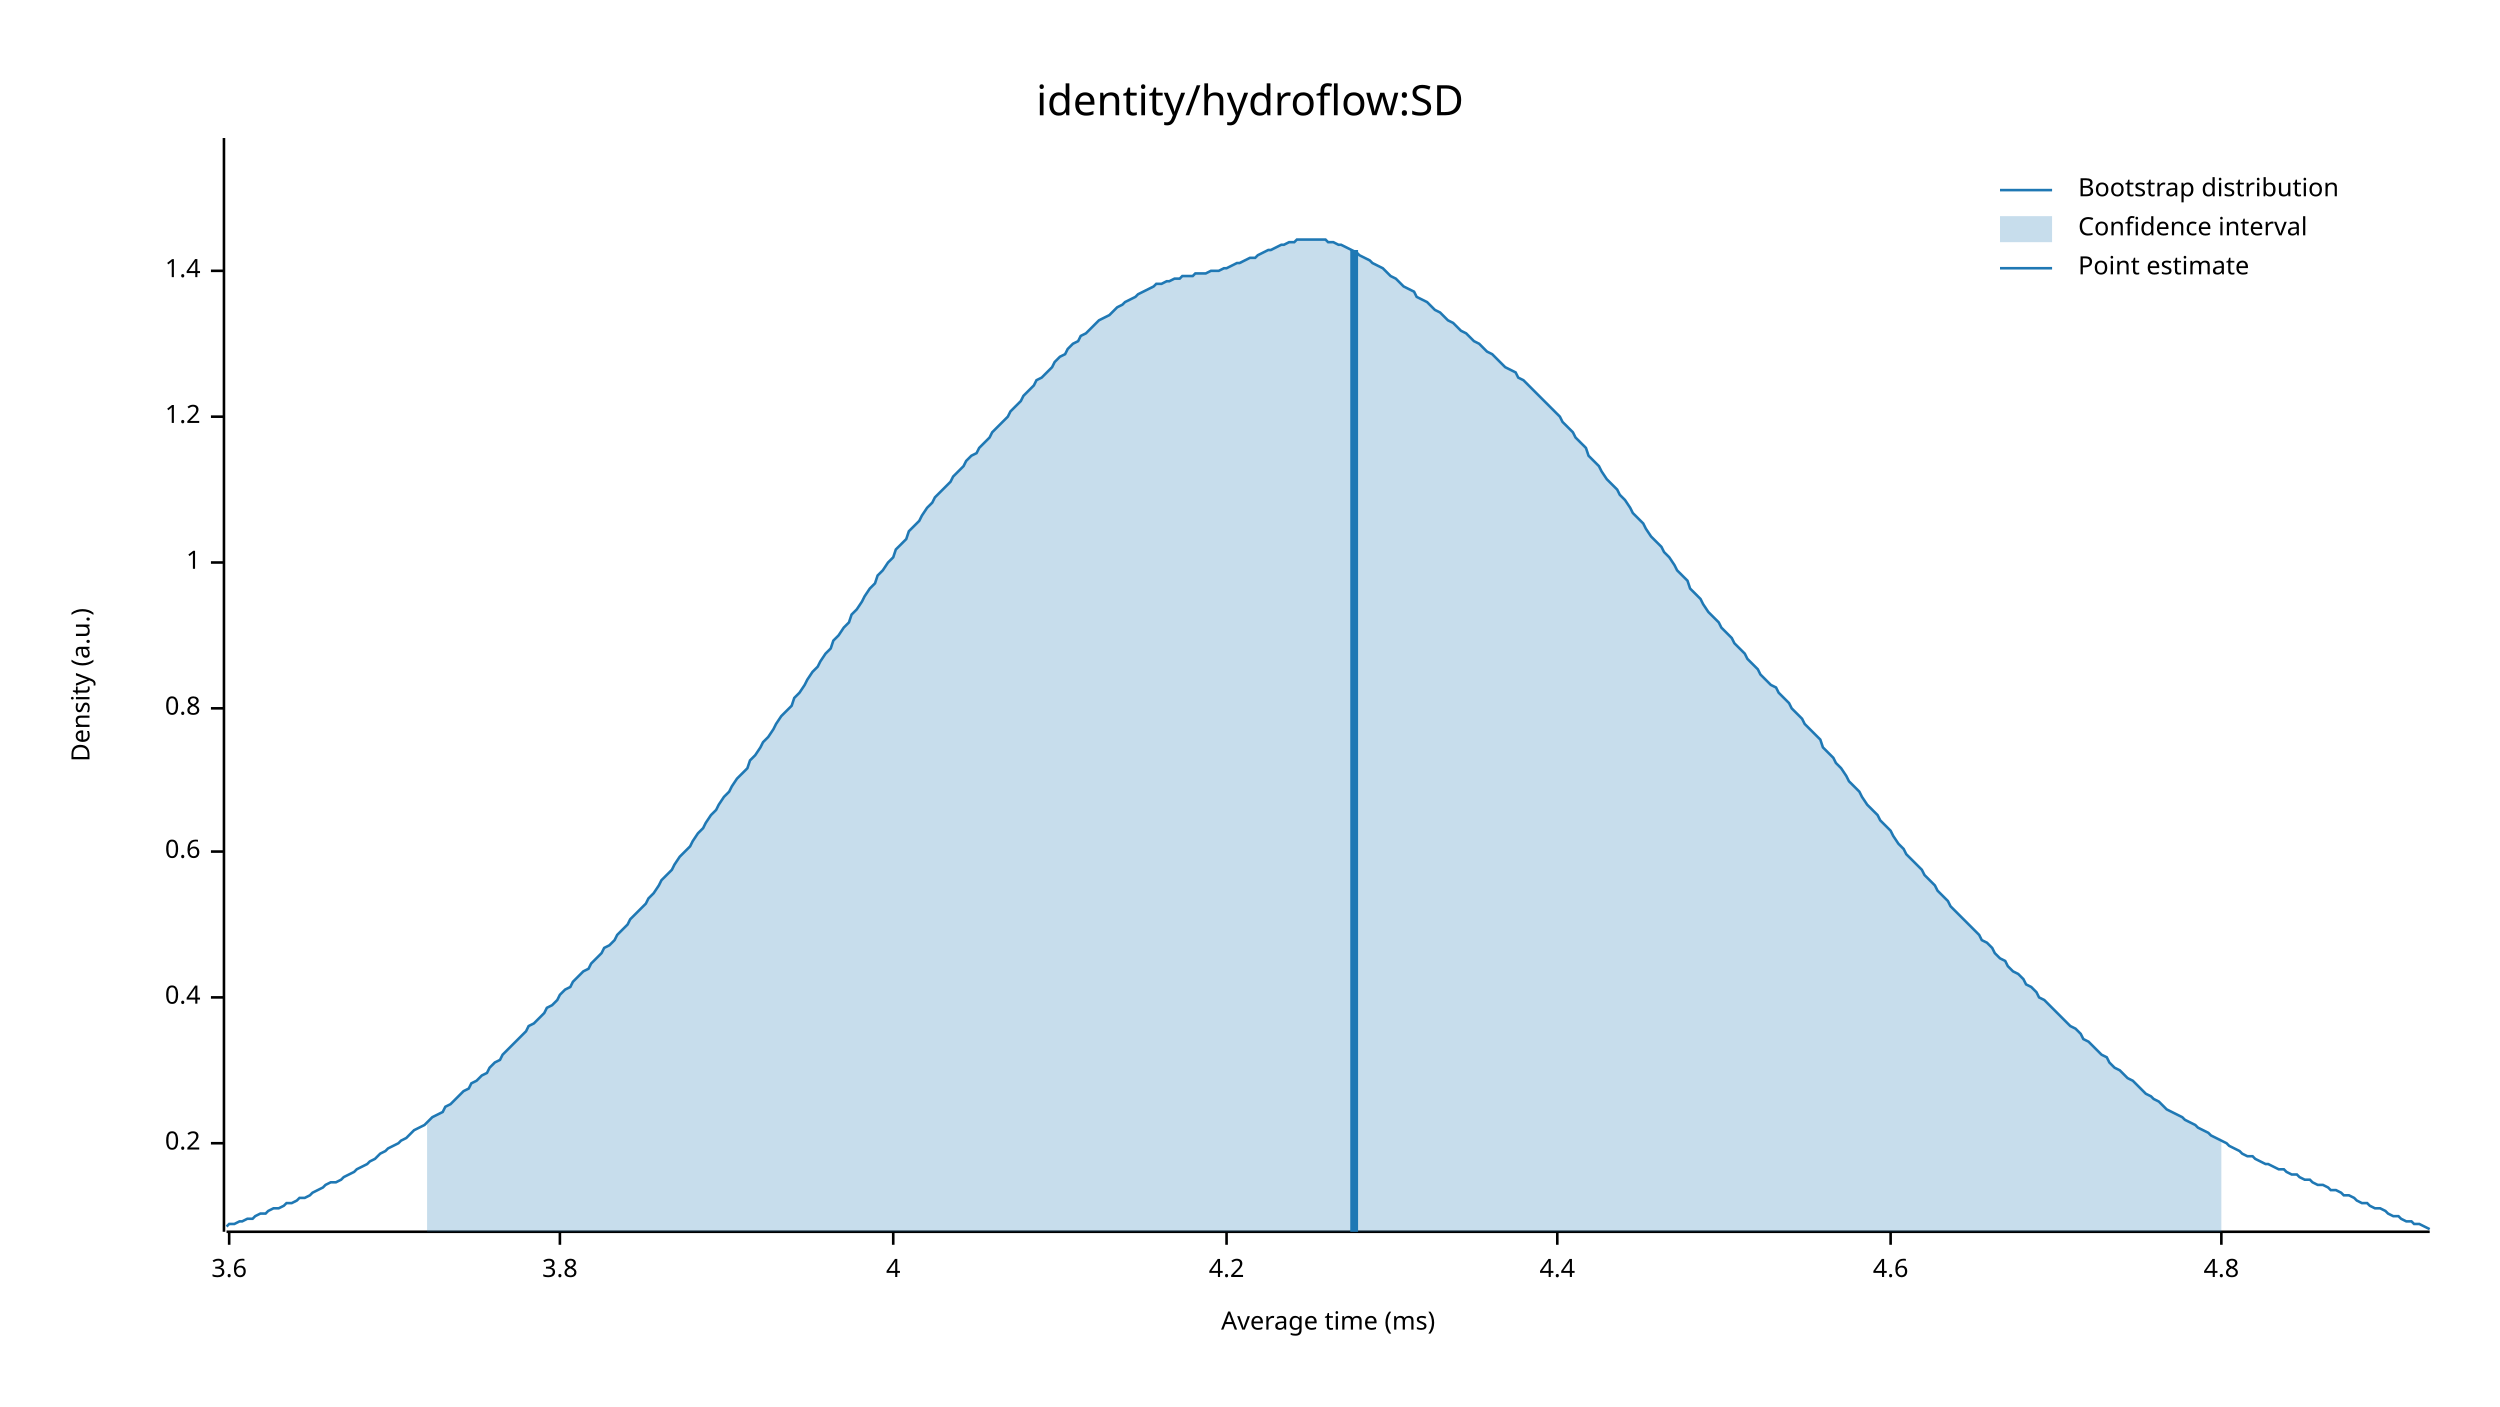
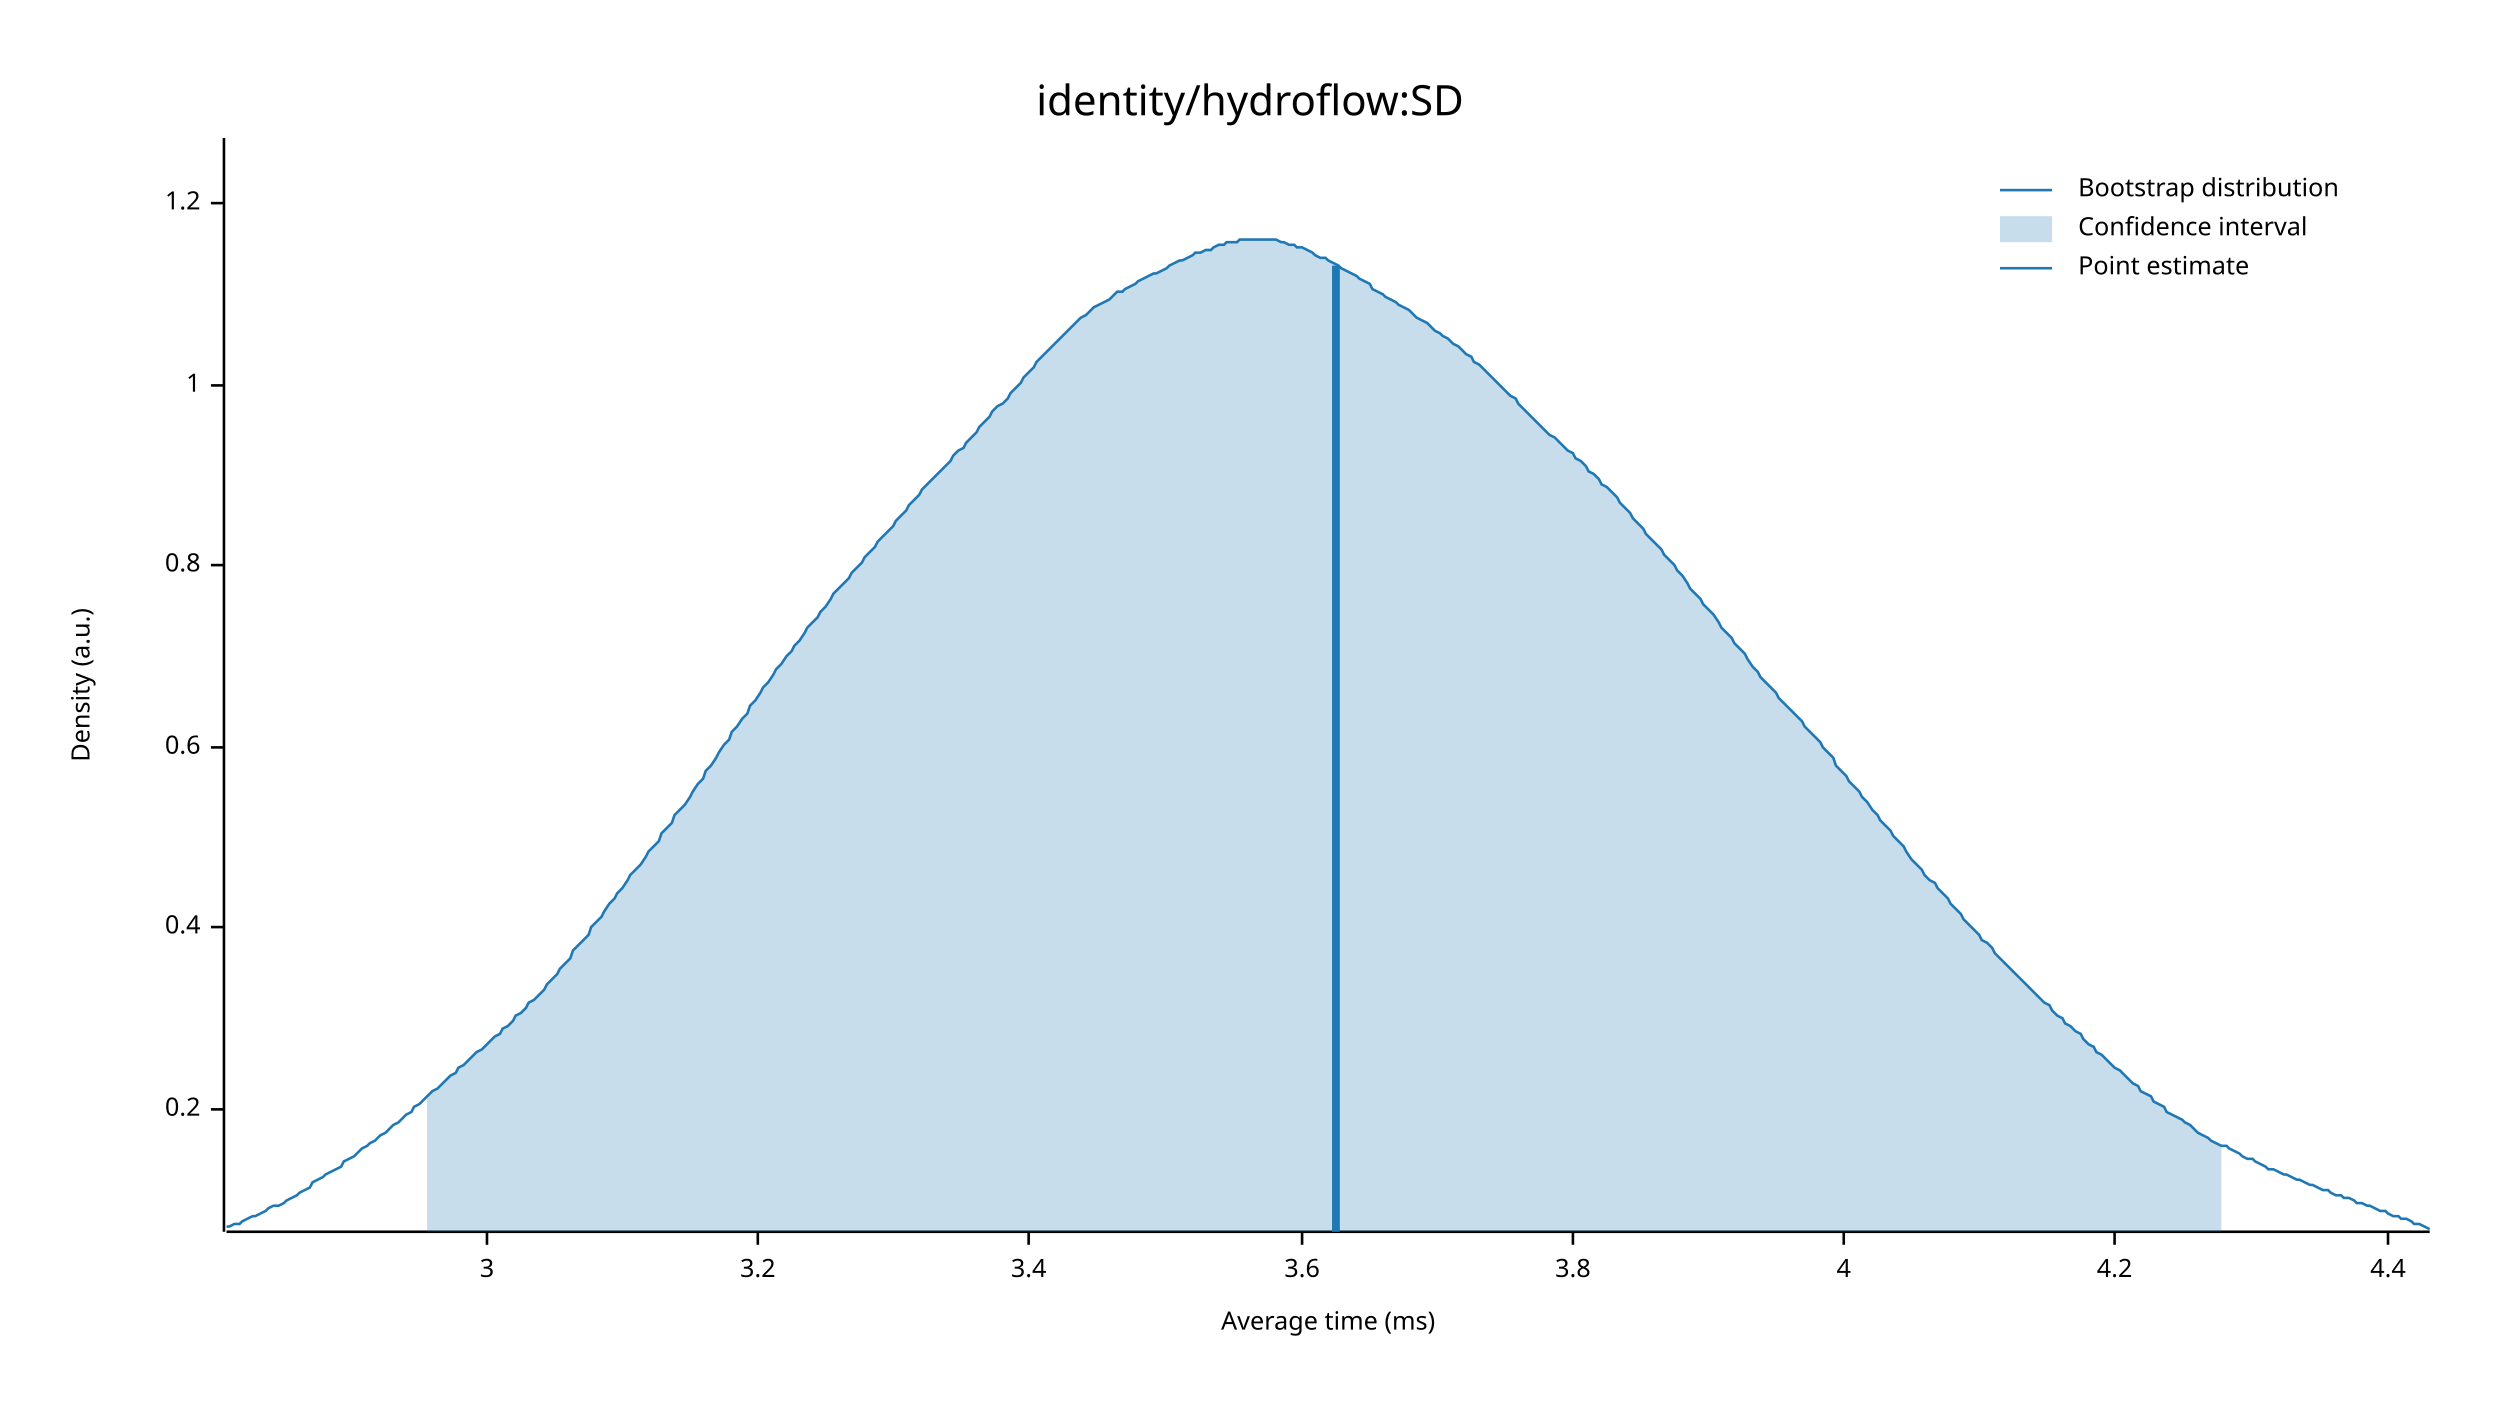
<svg xmlns="http://www.w3.org/2000/svg" width="960" height="540" viewBox="0 0 960 540">
  <text x="480" y="32" dy="0.76em" text-anchor="middle" font-family="sans-serif" font-size="16.129" opacity="1" fill="#000000">
identity/hydroflow:SD
</text>
  <text x="27" y="263" dy="0.76em" text-anchor="middle" font-family="sans-serif" font-size="9.677" opacity="1" fill="#000000" transform="rotate(270, 27, 263)">
Density (a.u.)
</text>
  <text x="510" y="513" dy="-0.5ex" text-anchor="middle" font-family="sans-serif" font-size="9.677" opacity="1" fill="#000000">
Average time (ms)
</text>
  <polyline fill="none" opacity="1" stroke="#000000" stroke-width="1" points="86,53 86,473 " />
-   <text x="77" y="439" dy="0.5ex" text-anchor="end" font-family="sans-serif" font-size="9.677" opacity="1" fill="#000000">
+   <text x="77" y="426" dy="0.5ex" text-anchor="end" font-family="sans-serif" font-size="9.677" opacity="1" fill="#000000">
0.2
</text>
-   <polyline fill="none" opacity="1" stroke="#000000" stroke-width="1" points="81,439 86,439 " />
-   <text x="77" y="383" dy="0.5ex" text-anchor="end" font-family="sans-serif" font-size="9.677" opacity="1" fill="#000000">
+   <polyline fill="none" opacity="1" stroke="#000000" stroke-width="1" points="81,426 86,426 " />
+   <text x="77" y="356" dy="0.5ex" text-anchor="end" font-family="sans-serif" font-size="9.677" opacity="1" fill="#000000">
0.4
</text>
-   <polyline fill="none" opacity="1" stroke="#000000" stroke-width="1" points="81,383 86,383 " />
-   <text x="77" y="327" dy="0.5ex" text-anchor="end" font-family="sans-serif" font-size="9.677" opacity="1" fill="#000000">
+   <polyline fill="none" opacity="1" stroke="#000000" stroke-width="1" points="81,356 86,356 " />
+   <text x="77" y="287" dy="0.5ex" text-anchor="end" font-family="sans-serif" font-size="9.677" opacity="1" fill="#000000">
0.6
</text>
-   <polyline fill="none" opacity="1" stroke="#000000" stroke-width="1" points="81,327 86,327 " />
-   <text x="77" y="272" dy="0.5ex" text-anchor="end" font-family="sans-serif" font-size="9.677" opacity="1" fill="#000000">
+   <polyline fill="none" opacity="1" stroke="#000000" stroke-width="1" points="81,287 86,287 " />
+   <text x="77" y="217" dy="0.5ex" text-anchor="end" font-family="sans-serif" font-size="9.677" opacity="1" fill="#000000">
0.8
</text>
-   <polyline fill="none" opacity="1" stroke="#000000" stroke-width="1" points="81,272 86,272 " />
-   <text x="77" y="216" dy="0.5ex" text-anchor="end" font-family="sans-serif" font-size="9.677" opacity="1" fill="#000000">
+   <polyline fill="none" opacity="1" stroke="#000000" stroke-width="1" points="81,217 86,217 " />
+   <text x="77" y="148" dy="0.5ex" text-anchor="end" font-family="sans-serif" font-size="9.677" opacity="1" fill="#000000">
1
</text>
-   <polyline fill="none" opacity="1" stroke="#000000" stroke-width="1" points="81,216 86,216 " />
-   <text x="77" y="160" dy="0.5ex" text-anchor="end" font-family="sans-serif" font-size="9.677" opacity="1" fill="#000000">
+   <polyline fill="none" opacity="1" stroke="#000000" stroke-width="1" points="81,148 86,148 " />
+   <text x="77" y="78" dy="0.5ex" text-anchor="end" font-family="sans-serif" font-size="9.677" opacity="1" fill="#000000">
1.2
</text>
-   <polyline fill="none" opacity="1" stroke="#000000" stroke-width="1" points="81,160 86,160 " />
-   <text x="77" y="104" dy="0.5ex" text-anchor="end" font-family="sans-serif" font-size="9.677" opacity="1" fill="#000000">
- 1.4
+   <polyline fill="none" opacity="1" stroke="#000000" stroke-width="1" points="81,78 86,78 " />
+   <polyline fill="none" opacity="1" stroke="#000000" stroke-width="1" points="87,473 933,473 " />
+   <text x="187" y="483" dy="0.76em" text-anchor="middle" font-family="sans-serif" font-size="9.677" opacity="1" fill="#000000">
+ 3
</text>
-   <polyline fill="none" opacity="1" stroke="#000000" stroke-width="1" points="81,104 86,104 " />
-   <polyline fill="none" opacity="1" stroke="#000000" stroke-width="1" points="87,473 933,473 " />
-   <text x="88" y="483" dy="0.76em" text-anchor="middle" font-family="sans-serif" font-size="9.677" opacity="1" fill="#000000">
+   <polyline fill="none" opacity="1" stroke="#000000" stroke-width="1" points="187,473 187,478 " />
+   <text x="291" y="483" dy="0.76em" text-anchor="middle" font-family="sans-serif" font-size="9.677" opacity="1" fill="#000000">
+ 3.2
+ </text>
+   <polyline fill="none" opacity="1" stroke="#000000" stroke-width="1" points="291,473 291,478 " />
+   <text x="395" y="483" dy="0.76em" text-anchor="middle" font-family="sans-serif" font-size="9.677" opacity="1" fill="#000000">
+ 3.4
+ </text>
+   <polyline fill="none" opacity="1" stroke="#000000" stroke-width="1" points="395,473 395,478 " />
+   <text x="500" y="483" dy="0.76em" text-anchor="middle" font-family="sans-serif" font-size="9.677" opacity="1" fill="#000000">
3.6
</text>
-   <polyline fill="none" opacity="1" stroke="#000000" stroke-width="1" points="88,473 88,478 " />
-   <text x="215" y="483" dy="0.76em" text-anchor="middle" font-family="sans-serif" font-size="9.677" opacity="1" fill="#000000">
+   <polyline fill="none" opacity="1" stroke="#000000" stroke-width="1" points="500,473 500,478 " />
+   <text x="604" y="483" dy="0.76em" text-anchor="middle" font-family="sans-serif" font-size="9.677" opacity="1" fill="#000000">
3.8
</text>
-   <polyline fill="none" opacity="1" stroke="#000000" stroke-width="1" points="215,473 215,478 " />
-   <text x="343" y="483" dy="0.76em" text-anchor="middle" font-family="sans-serif" font-size="9.677" opacity="1" fill="#000000">
+   <polyline fill="none" opacity="1" stroke="#000000" stroke-width="1" points="604,473 604,478 " />
+   <text x="708" y="483" dy="0.76em" text-anchor="middle" font-family="sans-serif" font-size="9.677" opacity="1" fill="#000000">
4
</text>
-   <polyline fill="none" opacity="1" stroke="#000000" stroke-width="1" points="343,473 343,478 " />
-   <text x="471" y="483" dy="0.76em" text-anchor="middle" font-family="sans-serif" font-size="9.677" opacity="1" fill="#000000">
+   <polyline fill="none" opacity="1" stroke="#000000" stroke-width="1" points="708,473 708,478 " />
+   <text x="812" y="483" dy="0.76em" text-anchor="middle" font-family="sans-serif" font-size="9.677" opacity="1" fill="#000000">
4.2
</text>
-   <polyline fill="none" opacity="1" stroke="#000000" stroke-width="1" points="471,473 471,478 " />
-   <text x="598" y="483" dy="0.76em" text-anchor="middle" font-family="sans-serif" font-size="9.677" opacity="1" fill="#000000">
+   <polyline fill="none" opacity="1" stroke="#000000" stroke-width="1" points="812,473 812,478 " />
+   <text x="917" y="483" dy="0.76em" text-anchor="middle" font-family="sans-serif" font-size="9.677" opacity="1" fill="#000000">
4.4
</text>
-   <polyline fill="none" opacity="1" stroke="#000000" stroke-width="1" points="598,473 598,478 " />
-   <text x="726" y="483" dy="0.76em" text-anchor="middle" font-family="sans-serif" font-size="9.677" opacity="1" fill="#000000">
- 4.6
- </text>
-   <polyline fill="none" opacity="1" stroke="#000000" stroke-width="1" points="726,473 726,478 " />
-   <text x="853" y="483" dy="0.76em" text-anchor="middle" font-family="sans-serif" font-size="9.677" opacity="1" fill="#000000">
- 4.8
- </text>
-   <polyline fill="none" opacity="1" stroke="#000000" stroke-width="1" points="853,473 853,478 " />
-   <polyline fill="none" opacity="1" stroke="#1F78B4" stroke-width="1" points="87,471 88,470 90,470 92,469 93,469 95,468 97,468 98,467 100,466 102,466 103,465 105,464 107,464 109,463 110,462 112,462 114,461 115,460 117,460 119,459 120,458 122,457 124,456 125,455 127,454 129,454 131,453 132,452 134,451 136,450 137,449 139,448 141,447 142,446 144,445 146,443 148,442 149,441 151,440 153,439 154,438 156,437 158,435 159,434 161,433 163,432 164,431 166,429 168,428 170,427 171,425 173,424 175,422 176,421 178,419 180,418 181,416 183,415 185,413 187,412 188,410 190,408 192,407 193,405 195,403 197,401 198,400 200,398 202,396 203,394 205,393 207,391 209,389 210,387 212,386 214,384 215,382 217,380 219,379 220,377 222,375 224,373 226,372 227,370 229,368 231,366 232,364 234,363 236,361 237,359 239,357 241,355 242,353 244,351 246,349 248,347 249,345 251,343 253,340 254,338 256,336 258,334 259,332 261,329 263,327 265,325 266,323 268,320 270,318 271,316 273,313 275,311 276,309 278,306 280,304 281,302 283,299 285,297 287,295 288,292 290,290 292,287 293,285 295,283 297,280 298,278 300,275 302,273 304,271 305,268 307,266 309,263 310,261 312,258 314,256 315,254 317,251 319,249 320,246 322,244 324,241 326,239 327,236 329,234 331,231 332,229 334,226 336,224 337,221 339,219 341,216 343,214 344,211 346,209 348,207 349,204 351,202 353,200 354,198 356,195 358,193 359,191 361,189 363,187 365,185 366,183 368,181 370,179 371,177 373,175 375,174 376,172 378,170 380,168 381,166 383,164 385,162 387,160 388,158 390,156 392,154 393,152 395,150 397,148 398,146 400,145 402,143 404,141 405,139 407,137 409,136 410,134 412,132 414,131 415,129 417,128 419,126 420,125 422,123 424,122 426,121 427,120 429,118 431,117 432,116 434,115 436,114 437,113 439,112 441,111 443,110 444,109 446,109 448,108 449,108 451,107 453,107 454,106 456,106 458,106 459,105 461,105 463,105 465,104 466,104 468,104 470,103 471,103 473,102 475,101 476,101 478,100 480,99 482,99 483,98 485,97 487,96 488,96 490,95 492,94 493,94 495,93 497,93 498,92 500,92 502,92 504,92 505,92 507,92 509,92 510,93 512,93 514,94 515,94 517,95 519,96 521,97 522,98 524,99 526,100 527,101 529,102 531,103 532,104 534,106 536,107 537,108 539,110 541,111 543,112 544,114 546,115 548,116 549,117 551,119 553,120 554,121 556,123 558,124 560,126 561,127 563,128 565,130 566,131 568,132 570,134 571,135 573,136 575,138 576,139 578,141 580,142 582,143 583,145 585,146 587,148 588,149 590,151 592,153 593,154 595,156 597,158 599,160 600,162 602,164 604,166 605,168 607,170 609,172 610,175 612,177 614,179 615,181 617,184 619,186 621,188 622,190 624,192 626,195 627,197 629,199 631,201 632,203 634,206 636,208 638,210 639,212 641,214 643,217 644,219 646,221 648,223 649,226 651,228 653,230 654,232 656,235 658,237 660,239 661,241 663,243 665,245 666,247 668,249 670,251 671,253 673,255 675,257 676,259 678,261 680,263 682,264 683,266 685,268 687,270 688,272 690,274 692,276 693,278 695,280 697,282 699,284 700,287 702,289 704,291 705,293 707,295 709,298 710,300 712,302 714,304 715,306 717,309 719,311 721,313 722,315 724,317 726,319 727,321 729,324 731,326 732,328 734,330 736,332 738,334 739,336 741,338 743,340 744,342 746,344 748,346 749,348 751,350 753,352 754,353 756,355 758,357 760,359 761,361 763,362 765,364 766,366 768,368 770,369 771,371 773,373 775,374 777,376 778,378 780,379 782,381 783,383 785,384 787,386 788,387 790,389 792,391 793,392 795,394 797,395 799,397 800,399 802,400 804,402 805,403 807,405 809,406 810,408 812,410 814,411 816,413 817,414 819,415 821,417 822,418 824,420 826,421 827,422 829,423 831,425 832,426 834,427 836,428 838,429 839,430 841,431 843,432 844,433 846,434 848,435 849,436 851,437 853,438 855,439 856,440 858,441 860,442 861,443 863,444 865,444 866,445 868,446 870,447 871,447 873,448 875,449 877,449 878,450 880,451 882,451 883,452 885,453 887,453 888,454 890,455 892,455 894,456 895,457 897,457 899,458 900,459 902,459 904,460 905,461 907,462 909,462 910,463 912,464 914,464 916,465 917,466 919,467 921,467 922,468 924,469 926,469 927,470 929,470 931,471 933,472 " />
-   <polygon opacity="0.25" fill="#1F78B4" points="164,431 166,429 168,428 170,427 171,425 173,424 175,422 176,421 178,419 180,418 181,416 183,415 185,413 187,412 188,410 190,408 192,407 193,405 195,403 197,401 198,400 200,398 202,396 203,394 205,393 207,391 209,389 210,387 212,386 214,384 215,382 217,380 219,379 220,377 222,375 224,373 226,372 227,370 229,368 231,366 232,364 234,363 236,361 237,359 239,357 241,355 242,353 244,351 246,349 248,347 249,345 251,343 253,340 254,338 256,336 258,334 259,332 261,329 263,327 265,325 266,323 268,320 270,318 271,316 273,313 275,311 276,309 278,306 280,304 281,302 283,299 285,297 287,295 288,292 290,290 292,287 293,285 295,283 297,280 298,278 300,275 302,273 304,271 305,268 307,266 309,263 310,261 312,258 314,256 315,254 317,251 319,249 320,246 322,244 324,241 326,239 327,236 329,234 331,231 332,229 334,226 336,224 337,221 339,219 341,216 343,214 344,211 346,209 348,207 349,204 351,202 353,200 354,198 356,195 358,193 359,191 361,189 363,187 365,185 366,183 368,181 370,179 371,177 373,175 375,174 376,172 378,170 380,168 381,166 383,164 385,162 387,160 388,158 390,156 392,154 393,152 395,150 397,148 398,146 400,145 402,143 404,141 405,139 407,137 409,136 410,134 412,132 414,131 415,129 417,128 419,126 420,125 422,123 424,122 426,121 427,120 429,118 431,117 432,116 434,115 436,114 437,113 439,112 441,111 443,110 444,109 446,109 448,108 449,108 451,107 453,107 454,106 456,106 458,106 459,105 461,105 463,105 465,104 466,104 468,104 470,103 471,103 473,102 475,101 476,101 478,100 480,99 482,99 483,98 485,97 487,96 488,96 490,95 492,94 493,94 495,93 497,93 498,92 500,92 502,92 504,92 505,92 507,92 509,92 510,93 512,93 514,94 515,94 517,95 519,96 521,97 522,98 524,99 526,100 527,101 529,102 531,103 532,104 534,106 536,107 537,108 539,110 541,111 543,112 544,114 546,115 548,116 549,117 551,119 553,120 554,121 556,123 558,124 560,126 561,127 563,128 565,130 566,131 568,132 570,134 571,135 573,136 575,138 576,139 578,141 580,142 582,143 583,145 585,146 587,148 588,149 590,151 592,153 593,154 595,156 597,158 599,160 600,162 602,164 604,166 605,168 607,170 609,172 610,175 612,177 614,179 615,181 617,184 619,186 621,188 622,190 624,192 626,195 627,197 629,199 631,201 632,203 634,206 636,208 638,210 639,212 641,214 643,217 644,219 646,221 648,223 649,226 651,228 653,230 654,232 656,235 658,237 660,239 661,241 663,243 665,245 666,247 668,249 670,251 671,253 673,255 675,257 676,259 678,261 680,263 682,264 683,266 685,268 687,270 688,272 690,274 692,276 693,278 695,280 697,282 699,284 700,287 702,289 704,291 705,293 707,295 709,298 710,300 712,302 714,304 715,306 717,309 719,311 721,313 722,315 724,317 726,319 727,321 729,324 731,326 732,328 734,330 736,332 738,334 739,336 741,338 743,340 744,342 746,344 748,346 749,348 751,350 753,352 754,353 756,355 758,357 760,359 761,361 763,362 765,364 766,366 768,368 770,369 771,371 773,373 775,374 777,376 778,378 780,379 782,381 783,383 785,384 787,386 788,387 790,389 792,391 793,392 795,394 797,395 799,397 800,399 802,400 804,402 805,403 807,405 809,406 810,408 812,410 814,411 816,413 817,414 819,415 821,417 822,418 824,420 826,421 827,422 829,423 831,425 832,426 834,427 836,428 838,429 839,430 841,431 843,432 844,433 846,434 848,435 849,436 851,437 853,438 853,473 164,473 " />
-   <polyline fill="none" opacity="1" stroke="#1F78B4" stroke-width="3" points="520,473 520,96 " />
+   <polyline fill="none" opacity="1" stroke="#000000" stroke-width="1" points="917,473 917,478 " />
+   <polyline fill="none" opacity="1" stroke="#1F78B4" stroke-width="1" points="87,471 88,471 90,470 92,470 93,469 95,468 97,467 98,467 100,466 102,465 103,464 105,463 107,463 109,462 110,461 112,460 114,459 115,458 117,457 119,456 120,454 122,453 124,452 125,451 127,450 129,449 131,448 132,446 134,445 136,444 137,443 139,441 141,440 142,439 144,438 146,436 148,435 149,434 151,432 153,431 154,430 156,428 158,427 159,425 161,424 163,422 164,421 166,419 168,418 170,416 171,415 173,413 175,412 176,410 178,409 180,407 181,406 183,404 185,403 187,401 188,400 190,398 192,397 193,395 195,394 197,392 198,390 200,389 202,387 203,385 205,384 207,382 209,380 210,378 212,376 214,374 215,372 217,370 219,368 220,365 222,363 224,361 226,359 227,356 229,354 231,352 232,350 234,347 236,345 237,343 239,341 241,338 242,336 244,334 246,332 248,329 249,327 251,325 253,323 254,320 256,318 258,316 259,313 261,311 263,309 265,306 266,304 268,301 270,299 271,296 273,294 275,291 276,289 278,286 280,284 281,281 283,279 285,276 287,274 288,271 290,269 292,266 293,264 295,262 297,259 298,257 300,255 302,252 304,250 305,248 307,246 309,243 310,241 312,239 314,237 315,235 317,233 319,230 320,228 322,226 324,224 326,222 327,220 329,218 331,216 332,214 334,212 336,210 337,208 339,206 341,204 343,202 344,200 346,198 348,196 349,194 351,192 353,190 354,188 356,186 358,184 359,183 361,181 363,179 365,177 366,175 368,173 370,172 371,170 373,168 375,166 376,164 378,162 380,160 381,158 383,156 385,155 387,153 388,151 390,149 392,147 393,145 395,143 397,141 398,139 400,137 402,135 404,133 405,132 407,130 409,128 410,127 412,125 414,123 415,122 417,121 419,119 420,118 422,117 424,116 426,115 427,114 429,112 431,112 432,111 434,110 436,109 437,108 439,107 441,106 443,105 444,105 446,104 448,103 449,102 451,101 453,100 454,100 456,99 458,98 459,97 461,97 463,96 465,96 466,95 468,94 470,94 471,93 473,93 475,93 476,92 478,92 480,92 482,92 483,92 485,92 487,92 488,92 490,92 492,93 493,93 495,94 497,94 498,95 500,95 502,96 504,97 505,98 507,99 509,99 510,100 512,101 514,102 515,103 517,104 519,105 521,106 522,107 524,108 526,109 527,111 529,112 531,113 532,114 534,115 536,116 537,117 539,118 541,119 543,121 544,122 546,123 548,124 549,125 551,127 553,128 554,129 556,130 558,132 560,133 561,134 563,136 565,137 566,139 568,140 570,142 571,143 573,145 575,147 576,148 578,150 580,152 582,153 583,155 585,157 587,159 588,160 590,162 592,164 593,165 595,167 597,168 599,170 600,171 602,173 604,174 605,176 607,177 609,179 610,181 612,182 614,184 615,186 617,187 619,189 621,191 622,193 624,195 626,197 627,199 629,201 631,203 632,205 634,207 636,209 638,211 639,213 641,215 643,217 644,219 646,221 648,224 649,226 651,228 653,230 654,232 656,234 658,236 660,239 661,241 663,243 665,245 666,247 668,249 670,251 671,253 673,256 675,258 676,260 678,262 680,264 682,266 683,268 685,270 687,272 688,273 690,275 692,277 693,279 695,281 697,283 699,285 700,287 702,289 704,291 705,294 707,296 709,298 710,300 712,302 714,304 715,306 717,308 719,311 721,313 722,315 724,317 726,319 727,321 729,323 731,325 732,327 734,330 736,332 738,334 739,336 741,338 743,339 744,341 746,343 748,345 749,347 751,349 753,351 754,353 756,355 758,357 760,359 761,361 763,362 765,364 766,366 768,368 770,370 771,371 773,373 775,375 777,377 778,378 780,380 782,382 783,383 785,385 787,386 788,388 790,390 792,391 793,393 795,394 797,396 799,397 800,399 802,401 804,402 805,404 807,405 809,407 810,408 812,410 814,411 816,413 817,414 819,416 821,417 822,419 824,420 826,421 827,423 829,424 831,425 832,427 834,428 836,429 838,430 839,431 841,432 843,434 844,435 846,436 848,437 849,438 851,439 853,440 855,440 856,441 858,442 860,443 861,444 863,445 865,445 866,446 868,447 870,448 871,449 873,449 875,450 877,451 878,451 880,452 882,453 883,453 885,454 887,455 888,455 890,456 892,457 894,457 895,458 897,459 899,459 900,460 902,460 904,461 905,462 907,462 909,463 910,463 912,464 914,465 916,465 917,466 919,467 921,467 922,468 924,468 926,469 927,470 929,470 931,471 933,472 " />
+   <polygon opacity="0.25" fill="#1F78B4" points="164,421 166,419 168,418 170,416 171,415 173,413 175,412 176,410 178,409 180,407 181,406 183,404 185,403 187,401 188,400 190,398 192,397 193,395 195,394 197,392 198,390 200,389 202,387 203,385 205,384 207,382 209,380 210,378 212,376 214,374 215,372 217,370 219,368 220,365 222,363 224,361 226,359 227,356 229,354 231,352 232,350 234,347 236,345 237,343 239,341 241,338 242,336 244,334 246,332 248,329 249,327 251,325 253,323 254,320 256,318 258,316 259,313 261,311 263,309 265,306 266,304 268,301 270,299 271,296 273,294 275,291 276,289 278,286 280,284 281,281 283,279 285,276 287,274 288,271 290,269 292,266 293,264 295,262 297,259 298,257 300,255 302,252 304,250 305,248 307,246 309,243 310,241 312,239 314,237 315,235 317,233 319,230 320,228 322,226 324,224 326,222 327,220 329,218 331,216 332,214 334,212 336,210 337,208 339,206 341,204 343,202 344,200 346,198 348,196 349,194 351,192 353,190 354,188 356,186 358,184 359,183 361,181 363,179 365,177 366,175 368,173 370,172 371,170 373,168 375,166 376,164 378,162 380,160 381,158 383,156 385,155 387,153 388,151 390,149 392,147 393,145 395,143 397,141 398,139 400,137 402,135 404,133 405,132 407,130 409,128 410,127 412,125 414,123 415,122 417,121 419,119 420,118 422,117 424,116 426,115 427,114 429,112 431,112 432,111 434,110 436,109 437,108 439,107 441,106 443,105 444,105 446,104 448,103 449,102 451,101 453,100 454,100 456,99 458,98 459,97 461,97 463,96 465,96 466,95 468,94 470,94 471,93 473,93 475,93 476,92 478,92 480,92 482,92 483,92 485,92 487,92 488,92 490,92 492,93 493,93 495,94 497,94 498,95 500,95 502,96 504,97 505,98 507,99 509,99 510,100 512,101 514,102 515,103 517,104 519,105 521,106 522,107 524,108 526,109 527,111 529,112 531,113 532,114 534,115 536,116 537,117 539,118 541,119 543,121 544,122 546,123 548,124 549,125 551,127 553,128 554,129 556,130 558,132 560,133 561,134 563,136 565,137 566,139 568,140 570,142 571,143 573,145 575,147 576,148 578,150 580,152 582,153 583,155 585,157 587,159 588,160 590,162 592,164 593,165 595,167 597,168 599,170 600,171 602,173 604,174 605,176 607,177 609,179 610,181 612,182 614,184 615,186 617,187 619,189 621,191 622,193 624,195 626,197 627,199 629,201 631,203 632,205 634,207 636,209 638,211 639,213 641,215 643,217 644,219 646,221 648,224 649,226 651,228 653,230 654,232 656,234 658,236 660,239 661,241 663,243 665,245 666,247 668,249 670,251 671,253 673,256 675,258 676,260 678,262 680,264 682,266 683,268 685,270 687,272 688,273 690,275 692,277 693,279 695,281 697,283 699,285 700,287 702,289 704,291 705,294 707,296 709,298 710,300 712,302 714,304 715,306 717,308 719,311 721,313 722,315 724,317 726,319 727,321 729,323 731,325 732,327 734,330 736,332 738,334 739,336 741,338 743,339 744,341 746,343 748,345 749,347 751,349 753,351 754,353 756,355 758,357 760,359 761,361 763,362 765,364 766,366 768,368 770,370 771,371 773,373 775,375 777,377 778,378 780,380 782,382 783,383 785,385 787,386 788,388 790,390 792,391 793,393 795,394 797,396 799,397 800,399 802,401 804,402 805,404 807,405 809,407 810,408 812,410 814,411 816,413 817,414 819,416 821,417 822,419 824,420 826,421 827,423 829,424 831,425 832,427 834,428 836,429 838,430 839,431 841,432 843,434 844,435 846,436 848,437 849,438 851,439 853,440 853,473 164,473 " />
+   <polyline fill="none" opacity="1" stroke="#1F78B4" stroke-width="3" points="513,473 513,102 " />
  <text x="798" y="68" dy="0.76em" text-anchor="start" font-family="sans-serif" font-size="9.677" opacity="1" fill="#000000">
Bootstrap distribution
</text>
  <text x="798" y="83" dy="0.76em" text-anchor="start" font-family="sans-serif" font-size="9.677" opacity="1" fill="#000000">
Confidence interval
</text>
  <text x="798" y="98" dy="0.76em" text-anchor="start" font-family="sans-serif" font-size="9.677" opacity="1" fill="#000000">
Point estimate
</text>
  <polyline fill="none" opacity="1" stroke="#1F78B4" stroke-width="1" points="768,73 788,73 " />
  <rect x="768" y="83" width="20" height="10" opacity="0.25" fill="#1F78B4" stroke="none" />
  <polyline fill="none" opacity="1" stroke="#1F78B4" stroke-width="1" points="768,103 788,103 " />
</svg>
